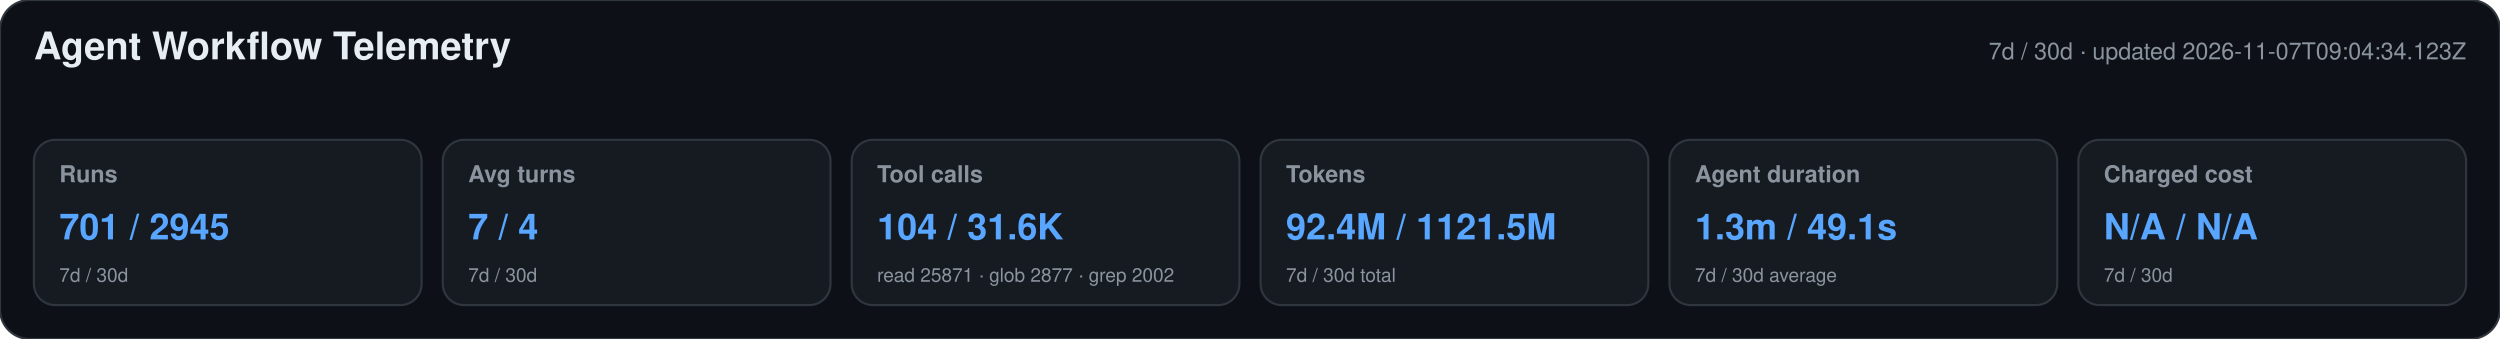
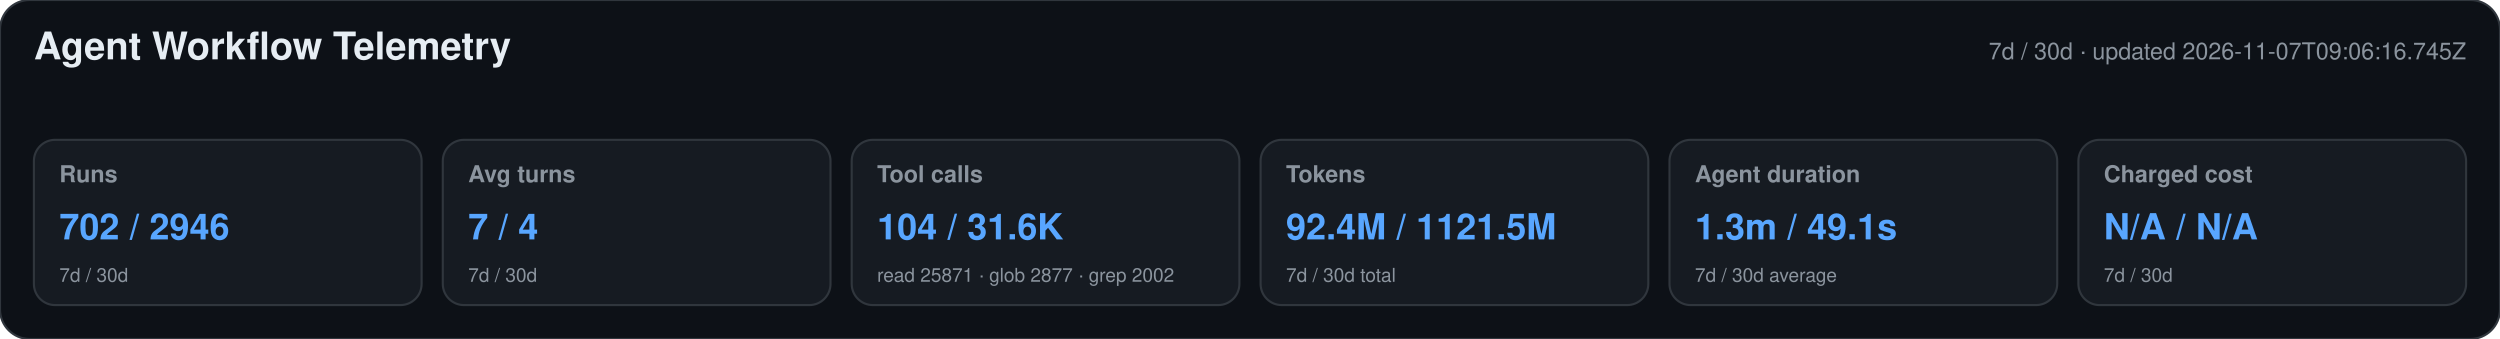
<svg xmlns="http://www.w3.org/2000/svg" width="1180" height="160" viewBox="0 0 1180 160" role="img" aria-labelledby="title desc">
  <style>text{font-family:-apple-system,BlinkMacSystemFont,"Segoe UI",Helvetica,Arial,sans-serif}.heading{font-size:18px;font-weight:650;fill:#e6edf3}.meta,.label,.secondary{fill:#8b949e}.meta,.label{font-size:11px}.label{font-weight:600}.primary{font-size:17px;font-weight:700;fill:#58a6ff}.secondary{font-size:9px}</style>
  <rect width="1180" height="160" rx="14" fill="#0d1117" stroke="#30363d" />
  <text x="16" y="28" class="heading">Agent Workflow Telemetry</text>
-   <text x="1164" y="28" text-anchor="end" class="meta">7d / 30d · updated 2026-11-07T09:04:34.123Z</text>
+   <text x="1164" y="28" text-anchor="end" class="meta">7d / 30d · updated 2026-11-07T09:06:16.745Z</text>
  <g>
    <rect x="16" y="66" width="183" height="78" rx="10" fill="#161b22" stroke="#30363d" />
    <text x="28" y="86" class="label">Runs</text>
-     <text x="28" y="113" class="primary">701 / 2945</text>
+     <text x="28" y="113" class="primary">702 / 2946</text>
    <text x="28" y="133" class="secondary">7d / 30d</text>
  </g>
  <g>
    <rect x="209" y="66" width="183" height="78" rx="10" fill="#161b22" stroke="#30363d" />
    <text x="221" y="86" class="label">Avg turns</text>
    <text x="221" y="113" class="primary">7 / 4</text>
    <text x="221" y="133" class="secondary">7d / 30d</text>
  </g>
  <g>
    <rect x="402" y="66" width="183" height="78" rx="10" fill="#161b22" stroke="#30363d" />
    <text x="414" y="86" class="label">Tool calls</text>
    <text x="414" y="113" class="primary">104 / 31.6K</text>
    <text x="414" y="133" class="secondary">read 25871 · glob 2877 · grep 2002</text>
  </g>
  <g>
    <rect x="595" y="66" width="183" height="78" rx="10" fill="#161b22" stroke="#30363d" />
    <text x="607" y="86" class="label">Tokens</text>
    <text x="607" y="113" class="primary">92.4M / 1121.5M</text>
    <text x="607" y="133" class="secondary">7d / 30d total</text>
  </g>
  <g>
    <rect x="788" y="66" width="183" height="78" rx="10" fill="#161b22" stroke="#30363d" />
    <text x="800" y="86" class="label">Agent duration</text>
    <text x="800" y="113" class="primary">1.3m / 49.1s</text>
    <text x="800" y="133" class="secondary">7d / 30d average</text>
  </g>
  <g>
    <rect x="981" y="66" width="183" height="78" rx="10" fill="#161b22" stroke="#30363d" />
    <text x="993" y="86" class="label">Charged cost</text>
    <text x="993" y="113" class="primary">N/A / N/A</text>
    <text x="993" y="133" class="secondary">7d / 30d</text>
  </g>
</svg>
